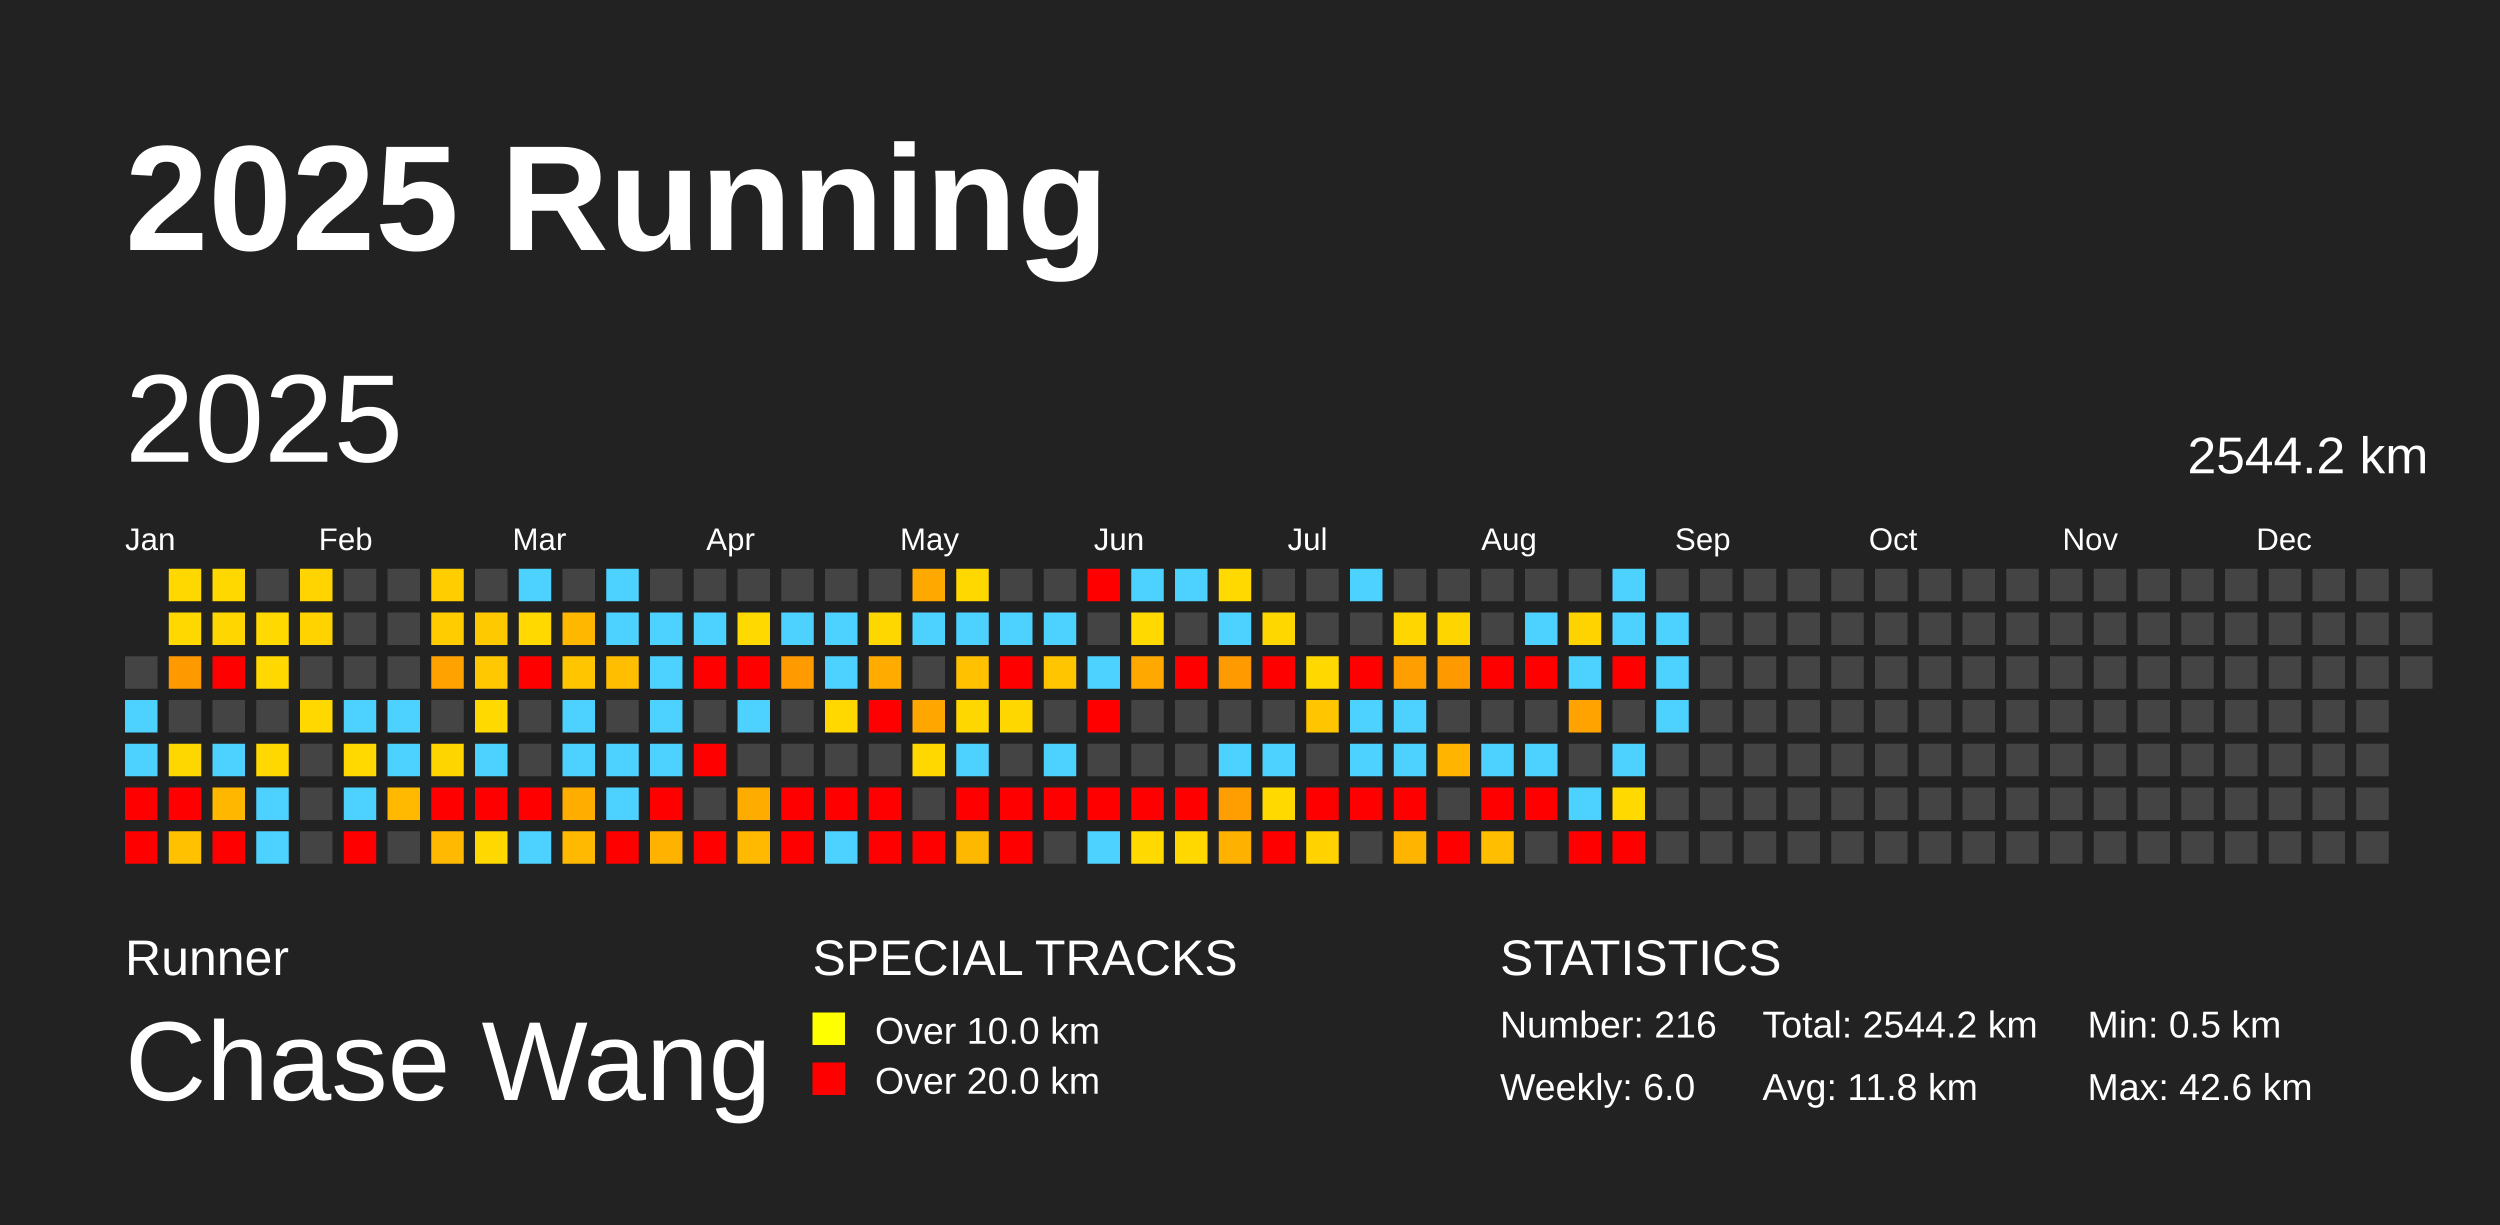
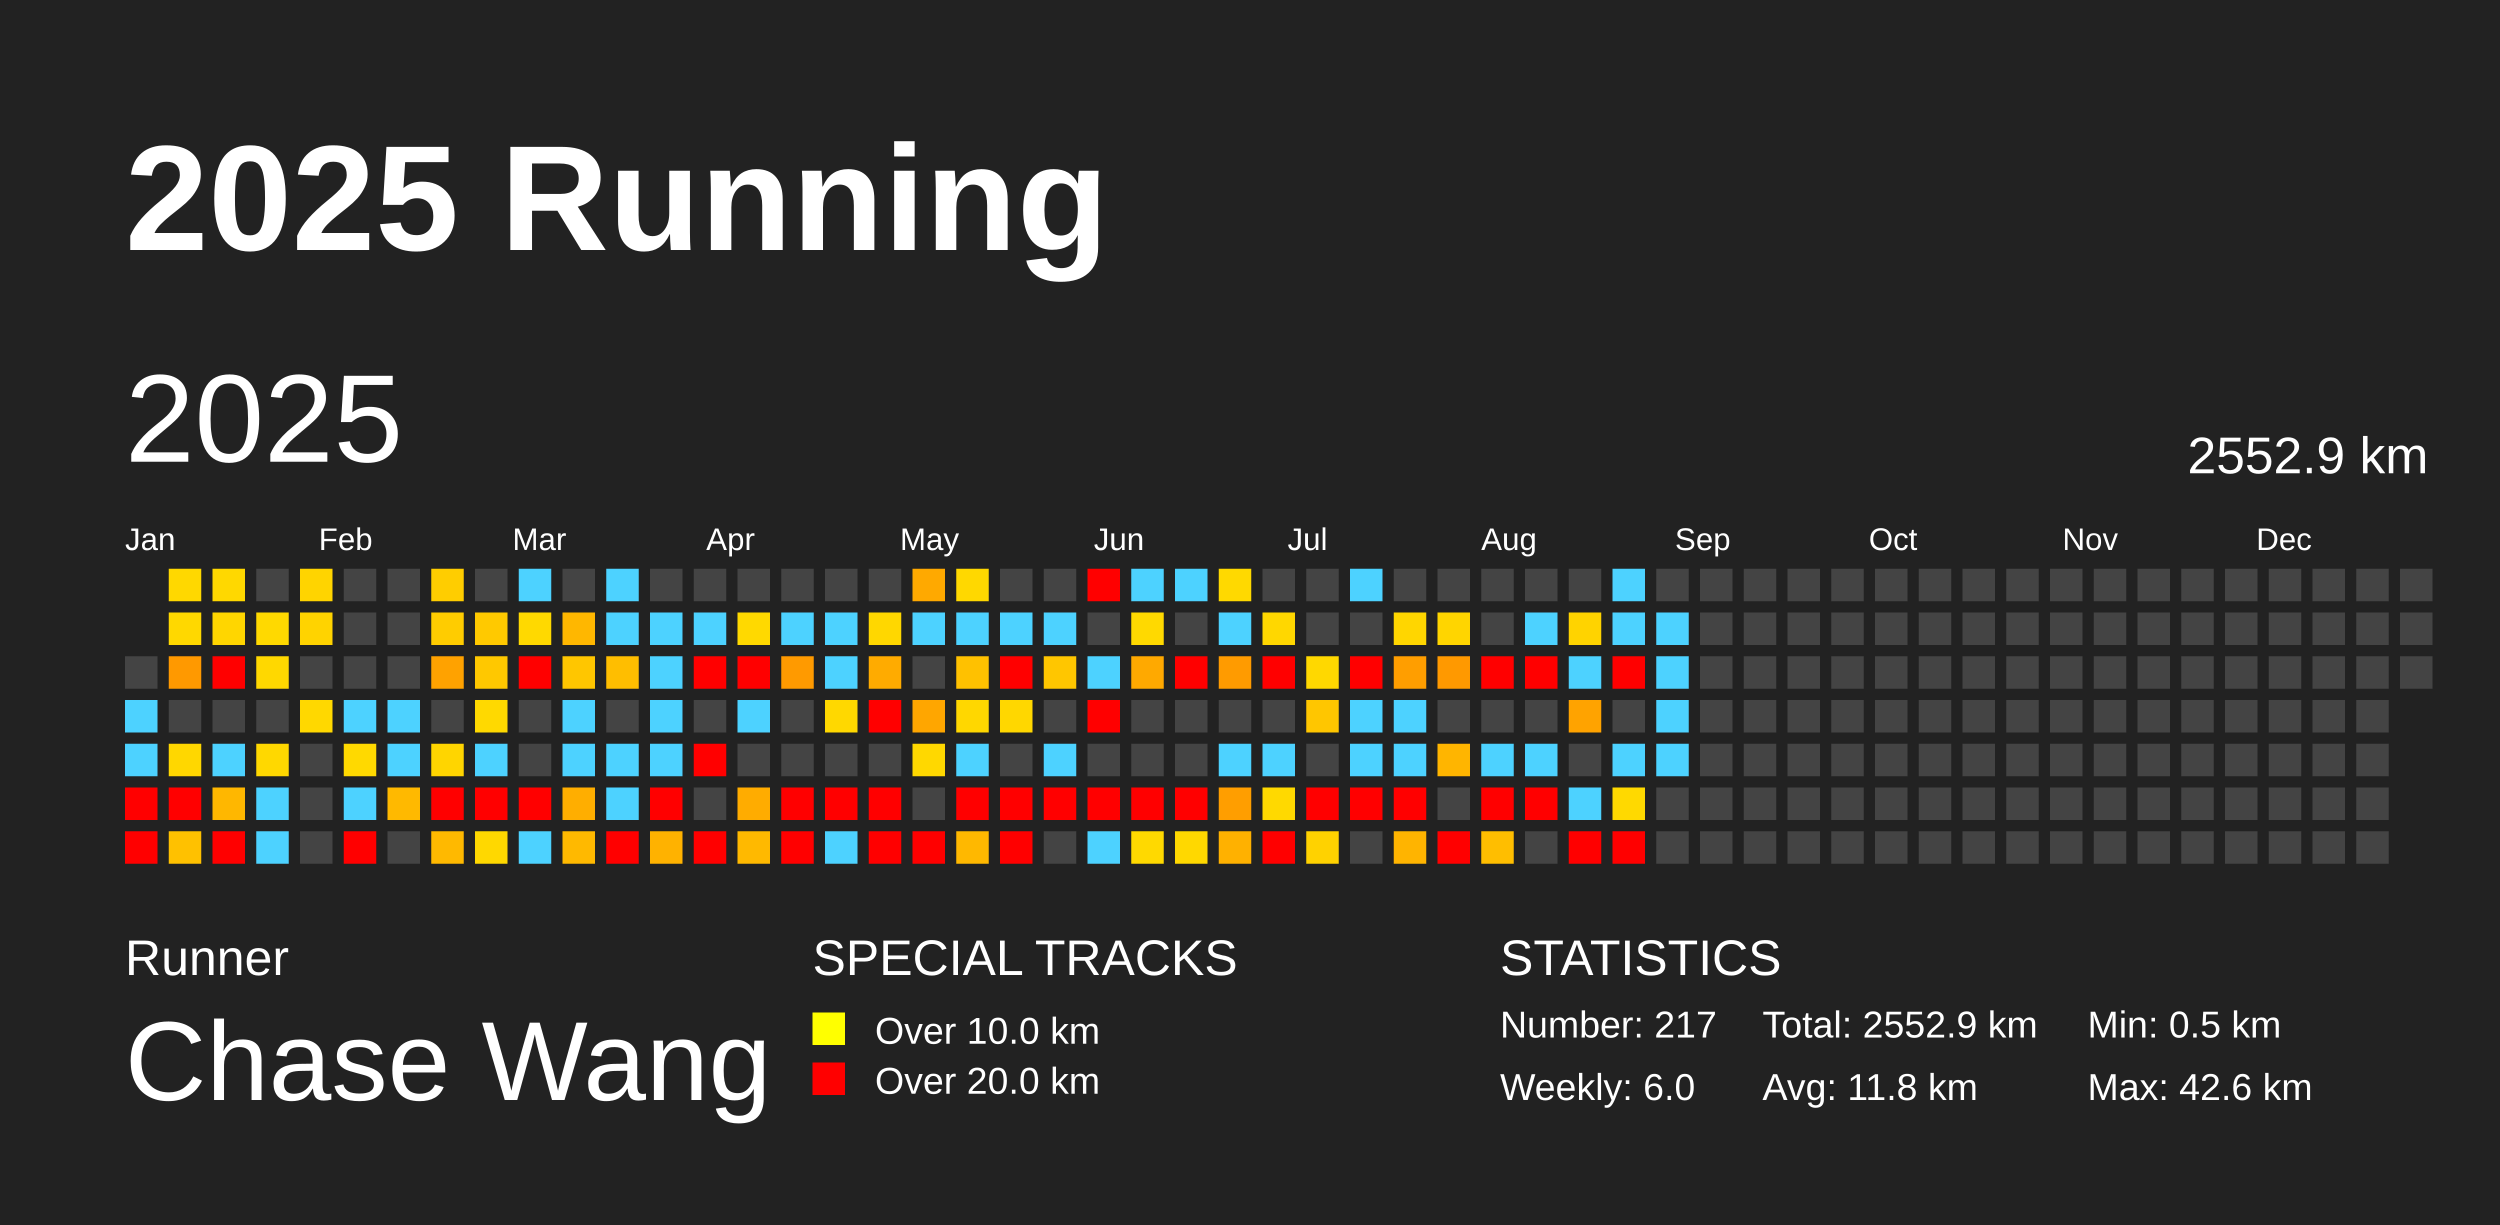
<svg xmlns="http://www.w3.org/2000/svg" baseProfile="full" height="98mm" version="1.1" viewBox="0,0,200,98" width="200mm">
  <defs />
  <rect fill="#222222" height="98" width="200" x="0" y="0" />
  <text fill="#FFFFFF" style="font-size:12px; font-family:Arial; font-weight:bold;" x="10" y="20">2025 Running</text>
  <text fill="#FFFFFF" style="font-size:4px; font-family:Arial" x="10" y="78">Runner</text>
  <text fill="#FFFFFF" style="font-size:9px; font-family:Arial" x="10" y="88">Chase Wang</text>
  <text fill="#FFFFFF" style="font-size:4px; font-family:Arial" x="65" y="78">SPECIAL TRACKS</text>
  <rect fill="yellow" height="2.6" width="2.6" x="65" y="81" />
  <text fill="#FFFFFF" style="font-size:3px; font-family:Arial" x="70" y="83.5">Over 10.0 km</text>
  <rect fill="red" height="2.6" width="2.6" x="65" y="85" />
  <text fill="#FFFFFF" style="font-size:3px; font-family:Arial" x="70" y="87.5">Over 20.0 km</text>
  <text fill="#FFFFFF" style="font-size:4px; font-family:Arial" x="120" y="78">STATISTICS</text>
-   <text fill="#FFFFFF" style="font-size:3px; font-family:Arial" x="120" y="83">Number: 216</text>
+   <text fill="#FFFFFF" style="font-size:3px; font-family:Arial" x="120" y="83">Number: 217</text>
  <text fill="#FFFFFF" style="font-size:3px; font-family:Arial" x="120" y="88">Weekly: 6.0</text>
-   <text fill="#FFFFFF" style="font-size:3px; font-family:Arial" x="141" y="83">Total: 2544.2 km</text>
+   <text fill="#FFFFFF" style="font-size:3px; font-family:Arial" x="141" y="83">Total: 2552.9 km</text>
  <text fill="#FFFFFF" style="font-size:3px; font-family:Arial" x="141" y="88">Avg: 11.8 km</text>
  <text fill="#FFFFFF" style="font-size:3px; font-family:Arial" x="167" y="83">Min: 0.5 km</text>
  <text fill="#FFFFFF" style="font-size:3px; font-family:Arial" x="167" y="88">Max: 42.6 km</text>
  <text dominant-baseline="hanging" fill="#FFFFFF" style="font-size:10.0px; font-family:Arial;" x="10" y="30">2025</text>
-   <text dominant-baseline="hanging" fill="#FFFFFF" style="font-size:4.125px; font-family:Arial;" x="175" y="35">2544.2 km</text>
+   <text dominant-baseline="hanging" fill="#FFFFFF" style="font-size:4.125px; font-family:Arial;" x="175" y="35">2552.9 km</text>
  <text fill="#FFFFFF" style="font-size:2.5px; font-family:Arial" x="10.0" y="44">Jan</text>
  <text fill="#FFFFFF" style="font-size:2.5px; font-family:Arial" x="25.5" y="44">Feb</text>
  <text fill="#FFFFFF" style="font-size:2.5px; font-family:Arial" x="41.0" y="44">Mar</text>
  <text fill="#FFFFFF" style="font-size:2.5px; font-family:Arial" x="56.5" y="44">Apr</text>
  <text fill="#FFFFFF" style="font-size:2.5px; font-family:Arial" x="72.0" y="44">May</text>
  <text fill="#FFFFFF" style="font-size:2.5px; font-family:Arial" x="87.5" y="44">Jun</text>
  <text fill="#FFFFFF" style="font-size:2.5px; font-family:Arial" x="103.0" y="44">Jul</text>
  <text fill="#FFFFFF" style="font-size:2.5px; font-family:Arial" x="118.5" y="44">Aug</text>
  <text fill="#FFFFFF" style="font-size:2.5px; font-family:Arial" x="134.0" y="44">Sep</text>
  <text fill="#FFFFFF" style="font-size:2.5px; font-family:Arial" x="149.5" y="44">Oct</text>
  <text fill="#FFFFFF" style="font-size:2.5px; font-family:Arial" x="165.0" y="44">Nov</text>
  <text fill="#FFFFFF" style="font-size:2.5px; font-family:Arial" x="180.5" y="44">Dec</text>
  <rect fill="#444444" height="2.6" width="2.6" x="10.0" y="52.5" />
  <rect fill="#4dd2ff" height="2.6" width="2.6" x="10.0" y="56.0" />
  <rect fill="#4dd2ff" height="2.6" width="2.6" x="10.0" y="59.5" />
  <rect fill="red" height="2.6" width="2.6" x="10.0" y="63.0" />
  <rect fill="red" height="2.6" width="2.6" x="10.0" y="66.5" />
  <rect fill="#ffd800" height="2.6" width="2.6" x="13.5" y="45.5" />
  <rect fill="#ffd800" height="2.6" width="2.6" x="13.5" y="49.0" />
  <rect fill="#ff9900" height="2.6" width="2.6" x="13.5" y="52.5" />
  <rect fill="#444444" height="2.6" width="2.6" x="13.5" y="56.0" />
  <rect fill="#ffd700" height="2.6" width="2.6" x="13.5" y="59.5" />
  <rect fill="red" height="2.6" width="2.6" x="13.5" y="63.0" />
  <rect fill="#ffc100" height="2.6" width="2.6" x="13.5" y="66.5" />
  <rect fill="#ffd800" height="2.6" width="2.6" x="17.0" y="45.5" />
  <rect fill="#ffd600" height="2.6" width="2.6" x="17.0" y="49.0" />
  <rect fill="red" height="2.6" width="2.6" x="17.0" y="52.5" />
  <rect fill="#444444" height="2.6" width="2.6" x="17.0" y="56.0" />
  <rect fill="#4dd2ff" height="2.6" width="2.6" x="17.0" y="59.5" />
  <rect fill="#ffb700" height="2.6" width="2.6" x="17.0" y="63.0" />
  <rect fill="red" height="2.6" width="2.6" x="17.0" y="66.5" />
  <rect fill="#444444" height="2.6" width="2.6" x="20.5" y="45.5" />
  <rect fill="#ffd900" height="2.6" width="2.6" x="20.5" y="49.0" />
  <rect fill="#ffd800" height="2.6" width="2.6" x="20.5" y="52.5" />
  <rect fill="#444444" height="2.6" width="2.6" x="20.5" y="56.0" />
  <rect fill="#ffd800" height="2.6" width="2.6" x="20.5" y="59.5" />
  <rect fill="#4dd2ff" height="2.6" width="2.6" x="20.5" y="63.0" />
  <rect fill="#4dd2ff" height="2.6" width="2.6" x="20.5" y="66.5" />
  <rect fill="#ffd400" height="2.6" width="2.6" x="24.0" y="45.5" />
  <rect fill="#ffd300" height="2.6" width="2.6" x="24.0" y="49.0" />
  <rect fill="#444444" height="2.6" width="2.6" x="24.0" y="52.5" />
  <rect fill="#ffd800" height="2.6" width="2.6" x="24.0" y="56.0" />
  <rect fill="#444444" height="2.6" width="2.6" x="24.0" y="59.5" />
  <rect fill="#444444" height="2.6" width="2.6" x="24.0" y="63.0" />
  <rect fill="#444444" height="2.6" width="2.6" x="24.0" y="66.5" />
  <rect fill="#444444" height="2.6" width="2.6" x="27.5" y="45.5" />
  <rect fill="#444444" height="2.6" width="2.6" x="27.5" y="49.0" />
  <rect fill="#444444" height="2.6" width="2.6" x="27.5" y="52.5" />
  <rect fill="#4dd2ff" height="2.6" width="2.6" x="27.5" y="56.0" />
  <rect fill="#ffd900" height="2.6" width="2.6" x="27.5" y="59.5" />
  <rect fill="#4dd2ff" height="2.6" width="2.6" x="27.5" y="63.0" />
  <rect fill="red" height="2.6" width="2.6" x="27.5" y="66.5" />
  <rect fill="#444444" height="2.6" width="2.6" x="31.0" y="45.5" />
  <rect fill="#444444" height="2.6" width="2.6" x="31.0" y="49.0" />
  <rect fill="#444444" height="2.6" width="2.6" x="31.0" y="52.5" />
  <rect fill="#4dd2ff" height="2.6" width="2.6" x="31.0" y="56.0" />
  <rect fill="#4dd2ff" height="2.6" width="2.6" x="31.0" y="59.5" />
  <rect fill="#ffb900" height="2.6" width="2.6" x="31.0" y="63.0" />
  <rect fill="#444444" height="2.6" width="2.6" x="31.0" y="66.5" />
  <rect fill="#ffcd00" height="2.6" width="2.6" x="34.5" y="45.5" />
  <rect fill="#ffcc00" height="2.6" width="2.6" x="34.5" y="49.0" />
  <rect fill="#ffa200" height="2.6" width="2.6" x="34.5" y="52.5" />
  <rect fill="#444444" height="2.6" width="2.6" x="34.5" y="56.0" />
  <rect fill="#ffd500" height="2.6" width="2.6" x="34.5" y="59.5" />
  <rect fill="red" height="2.6" width="2.6" x="34.5" y="63.0" />
  <rect fill="#ffb900" height="2.6" width="2.6" x="34.5" y="66.5" />
  <rect fill="#444444" height="2.6" width="2.6" x="38.0" y="45.5" />
  <rect fill="#ffc900" height="2.6" width="2.6" x="38.0" y="49.0" />
  <rect fill="#ffc800" height="2.6" width="2.6" x="38.0" y="52.5" />
  <rect fill="#ffd900" height="2.6" width="2.6" x="38.0" y="56.0" />
  <rect fill="#4dd2ff" height="2.6" width="2.6" x="38.0" y="59.5" />
  <rect fill="red" height="2.6" width="2.6" x="38.0" y="63.0" />
  <rect fill="#ffd800" height="2.6" width="2.6" x="38.0" y="66.5" />
  <rect fill="#4dd2ff" height="2.6" width="2.6" x="41.5" y="45.5" />
  <rect fill="#ffd900" height="2.6" width="2.6" x="41.5" y="49.0" />
  <rect fill="red" height="2.6" width="2.6" x="41.5" y="52.5" />
  <rect fill="#444444" height="2.6" width="2.6" x="41.5" y="56.0" />
  <rect fill="#444444" height="2.6" width="2.6" x="41.5" y="59.5" />
  <rect fill="red" height="2.6" width="2.6" x="41.5" y="63.0" />
  <rect fill="#4dd2ff" height="2.6" width="2.6" x="41.5" y="66.5" />
  <rect fill="#444444" height="2.6" width="2.6" x="45.0" y="45.5" />
  <rect fill="#ffb700" height="2.6" width="2.6" x="45.0" y="49.0" />
  <rect fill="#ffc600" height="2.6" width="2.6" x="45.0" y="52.5" />
  <rect fill="#4dd2ff" height="2.6" width="2.6" x="45.0" y="56.0" />
  <rect fill="#4dd2ff" height="2.6" width="2.6" x="45.0" y="59.5" />
  <rect fill="#ffae00" height="2.6" width="2.6" x="45.0" y="63.0" />
  <rect fill="#ffb900" height="2.6" width="2.6" x="45.0" y="66.5" />
  <rect fill="#4dd2ff" height="2.6" width="2.6" x="48.5" y="45.5" />
  <rect fill="#4dd2ff" height="2.6" width="2.6" x="48.5" y="49.0" />
  <rect fill="#ffbe00" height="2.6" width="2.6" x="48.5" y="52.5" />
  <rect fill="#444444" height="2.6" width="2.6" x="48.5" y="56.0" />
  <rect fill="#4dd2ff" height="2.6" width="2.6" x="48.5" y="59.5" />
  <rect fill="#4dd2ff" height="2.6" width="2.6" x="48.5" y="63.0" />
  <rect fill="red" height="2.6" width="2.6" x="48.5" y="66.5" />
  <rect fill="#444444" height="2.6" width="2.6" x="52.0" y="45.5" />
  <rect fill="#4dd2ff" height="2.6" width="2.6" x="52.0" y="49.0" />
  <rect fill="#4dd2ff" height="2.6" width="2.6" x="52.0" y="52.5" />
  <rect fill="#4dd2ff" height="2.6" width="2.6" x="52.0" y="56.0" />
  <rect fill="#4dd2ff" height="2.6" width="2.6" x="52.0" y="59.5" />
  <rect fill="red" height="2.6" width="2.6" x="52.0" y="63.0" />
  <rect fill="#ffb200" height="2.6" width="2.6" x="52.0" y="66.5" />
  <rect fill="#444444" height="2.6" width="2.6" x="55.5" y="45.5" />
  <rect fill="#4dd2ff" height="2.6" width="2.6" x="55.5" y="49.0" />
  <rect fill="red" height="2.6" width="2.6" x="55.5" y="52.5" />
  <rect fill="#444444" height="2.6" width="2.6" x="55.5" y="56.0" />
  <rect fill="red" height="2.6" width="2.6" x="55.5" y="59.5" />
  <rect fill="#444444" height="2.6" width="2.6" x="55.5" y="63.0" />
  <rect fill="red" height="2.6" width="2.6" x="55.5" y="66.5" />
  <rect fill="#444444" height="2.6" width="2.6" x="59.0" y="45.5" />
  <rect fill="#ffd900" height="2.6" width="2.6" x="59.0" y="49.0" />
  <rect fill="red" height="2.6" width="2.6" x="59.0" y="52.5" />
  <rect fill="#4dd2ff" height="2.6" width="2.6" x="59.0" y="56.0" />
  <rect fill="#444444" height="2.6" width="2.6" x="59.0" y="59.5" />
  <rect fill="#ffac00" height="2.6" width="2.6" x="59.0" y="63.0" />
  <rect fill="#ffb900" height="2.6" width="2.6" x="59.0" y="66.5" />
  <rect fill="#444444" height="2.6" width="2.6" x="62.5" y="45.5" />
  <rect fill="#4dd2ff" height="2.6" width="2.6" x="62.5" y="49.0" />
  <rect fill="#ff9a00" height="2.6" width="2.6" x="62.5" y="52.5" />
  <rect fill="#444444" height="2.6" width="2.6" x="62.5" y="56.0" />
  <rect fill="#444444" height="2.6" width="2.6" x="62.5" y="59.5" />
  <rect fill="red" height="2.6" width="2.6" x="62.5" y="63.0" />
  <rect fill="red" height="2.6" width="2.6" x="62.5" y="66.5" />
  <rect fill="#444444" height="2.6" width="2.6" x="66.0" y="45.5" />
  <rect fill="#4dd2ff" height="2.6" width="2.6" x="66.0" y="49.0" />
  <rect fill="#4dd2ff" height="2.6" width="2.6" x="66.0" y="52.5" />
  <rect fill="#ffd800" height="2.6" width="2.6" x="66.0" y="56.0" />
  <rect fill="#444444" height="2.6" width="2.6" x="66.0" y="59.5" />
  <rect fill="red" height="2.6" width="2.6" x="66.0" y="63.0" />
  <rect fill="#4dd2ff" height="2.6" width="2.6" x="66.0" y="66.5" />
  <rect fill="#444444" height="2.6" width="2.6" x="69.5" y="45.5" />
  <rect fill="#ffd700" height="2.6" width="2.6" x="69.5" y="49.0" />
  <rect fill="#ffab00" height="2.6" width="2.6" x="69.5" y="52.5" />
  <rect fill="red" height="2.6" width="2.6" x="69.5" y="56.0" />
  <rect fill="#444444" height="2.6" width="2.6" x="69.5" y="59.5" />
  <rect fill="red" height="2.6" width="2.6" x="69.5" y="63.0" />
  <rect fill="red" height="2.6" width="2.6" x="69.5" y="66.5" />
  <rect fill="#ffa900" height="2.6" width="2.6" x="73.0" y="45.5" />
  <rect fill="#4dd2ff" height="2.6" width="2.6" x="73.0" y="49.0" />
  <rect fill="#444444" height="2.6" width="2.6" x="73.0" y="52.5" />
  <rect fill="#ffa600" height="2.6" width="2.6" x="73.0" y="56.0" />
  <rect fill="#ffd800" height="2.6" width="2.6" x="73.0" y="59.5" />
  <rect fill="#444444" height="2.6" width="2.6" x="73.0" y="63.0" />
  <rect fill="red" height="2.6" width="2.6" x="73.0" y="66.5" />
  <rect fill="#ffd800" height="2.6" width="2.6" x="76.5" y="45.5" />
  <rect fill="#4dd2ff" height="2.6" width="2.6" x="76.5" y="49.0" />
  <rect fill="#ffc100" height="2.6" width="2.6" x="76.5" y="52.5" />
  <rect fill="#ffd700" height="2.6" width="2.6" x="76.5" y="56.0" />
  <rect fill="#4dd2ff" height="2.6" width="2.6" x="76.5" y="59.5" />
  <rect fill="red" height="2.6" width="2.6" x="76.5" y="63.0" />
  <rect fill="#ffb800" height="2.6" width="2.6" x="76.5" y="66.5" />
  <rect fill="#444444" height="2.6" width="2.6" x="80.0" y="45.5" />
  <rect fill="#4dd2ff" height="2.6" width="2.6" x="80.0" y="49.0" />
  <rect fill="red" height="2.6" width="2.6" x="80.0" y="52.5" />
  <rect fill="#ffd700" height="2.6" width="2.6" x="80.0" y="56.0" />
  <rect fill="#444444" height="2.6" width="2.6" x="80.0" y="59.5" />
  <rect fill="red" height="2.6" width="2.6" x="80.0" y="63.0" />
  <rect fill="red" height="2.6" width="2.6" x="80.0" y="66.5" />
  <rect fill="#444444" height="2.6" width="2.6" x="83.5" y="45.5" />
  <rect fill="#4dd2ff" height="2.6" width="2.6" x="83.5" y="49.0" />
  <rect fill="#ffc600" height="2.6" width="2.6" x="83.5" y="52.5" />
  <rect fill="#444444" height="2.6" width="2.6" x="83.5" y="56.0" />
  <rect fill="#4dd2ff" height="2.6" width="2.6" x="83.5" y="59.5" />
  <rect fill="red" height="2.6" width="2.6" x="83.5" y="63.0" />
  <rect fill="#444444" height="2.6" width="2.6" x="83.5" y="66.5" />
  <rect fill="red" height="2.6" width="2.6" x="87.0" y="45.5" />
  <rect fill="#444444" height="2.6" width="2.6" x="87.0" y="49.0" />
  <rect fill="#4dd2ff" height="2.6" width="2.6" x="87.0" y="52.5" />
  <rect fill="red" height="2.6" width="2.6" x="87.0" y="56.0" />
  <rect fill="#444444" height="2.6" width="2.6" x="87.0" y="59.5" />
  <rect fill="red" height="2.6" width="2.6" x="87.0" y="63.0" />
  <rect fill="#4dd2ff" height="2.6" width="2.6" x="87.0" y="66.5" />
  <rect fill="#4dd2ff" height="2.6" width="2.6" x="90.5" y="45.5" />
  <rect fill="#ffd900" height="2.6" width="2.6" x="90.5" y="49.0" />
  <rect fill="#ffa900" height="2.6" width="2.6" x="90.5" y="52.5" />
  <rect fill="#444444" height="2.6" width="2.6" x="90.5" y="56.0" />
  <rect fill="#444444" height="2.6" width="2.6" x="90.5" y="59.5" />
  <rect fill="red" height="2.6" width="2.6" x="90.5" y="63.0" />
  <rect fill="#ffd900" height="2.6" width="2.6" x="90.5" y="66.5" />
  <rect fill="#4dd2ff" height="2.6" width="2.6" x="94.0" y="45.5" />
  <rect fill="#444444" height="2.6" width="2.6" x="94.0" y="49.0" />
  <rect fill="red" height="2.6" width="2.6" x="94.0" y="52.5" />
  <rect fill="#444444" height="2.6" width="2.6" x="94.0" y="56.0" />
  <rect fill="#444444" height="2.6" width="2.6" x="94.0" y="59.5" />
  <rect fill="red" height="2.6" width="2.6" x="94.0" y="63.0" />
  <rect fill="#ffd800" height="2.6" width="2.6" x="94.0" y="66.5" />
  <rect fill="#ffd900" height="2.6" width="2.6" x="97.5" y="45.5" />
  <rect fill="#4dd2ff" height="2.6" width="2.6" x="97.5" y="49.0" />
  <rect fill="#ff9b00" height="2.6" width="2.6" x="97.5" y="52.5" />
  <rect fill="#444444" height="2.6" width="2.6" x="97.5" y="56.0" />
  <rect fill="#4dd2ff" height="2.6" width="2.6" x="97.5" y="59.5" />
  <rect fill="#ff9e00" height="2.6" width="2.6" x="97.5" y="63.0" />
  <rect fill="#ffb100" height="2.6" width="2.6" x="97.5" y="66.5" />
  <rect fill="#444444" height="2.6" width="2.6" x="101.0" y="45.5" />
  <rect fill="#ffd700" height="2.6" width="2.6" x="101.0" y="49.0" />
  <rect fill="red" height="2.6" width="2.6" x="101.0" y="52.5" />
  <rect fill="#444444" height="2.6" width="2.6" x="101.0" y="56.0" />
  <rect fill="#4dd2ff" height="2.6" width="2.6" x="101.0" y="59.5" />
  <rect fill="#ffd900" height="2.6" width="2.6" x="101.0" y="63.0" />
  <rect fill="red" height="2.6" width="2.6" x="101.0" y="66.5" />
  <rect fill="#444444" height="2.6" width="2.6" x="104.5" y="45.5" />
  <rect fill="#444444" height="2.6" width="2.6" x="104.5" y="49.0" />
  <rect fill="#ffd800" height="2.6" width="2.6" x="104.5" y="52.5" />
  <rect fill="#ffc600" height="2.6" width="2.6" x="104.5" y="56.0" />
  <rect fill="#444444" height="2.6" width="2.6" x="104.5" y="59.5" />
  <rect fill="red" height="2.6" width="2.6" x="104.5" y="63.0" />
  <rect fill="#ffd200" height="2.6" width="2.6" x="104.5" y="66.5" />
  <rect fill="#4dd2ff" height="2.6" width="2.6" x="108.0" y="45.5" />
  <rect fill="#444444" height="2.6" width="2.6" x="108.0" y="49.0" />
  <rect fill="red" height="2.6" width="2.6" x="108.0" y="52.5" />
  <rect fill="#4dd2ff" height="2.6" width="2.6" x="108.0" y="56.0" />
  <rect fill="#4dd2ff" height="2.6" width="2.6" x="108.0" y="59.5" />
  <rect fill="red" height="2.6" width="2.6" x="108.0" y="63.0" />
  <rect fill="#444444" height="2.6" width="2.6" x="108.0" y="66.5" />
  <rect fill="#444444" height="2.6" width="2.6" x="111.5" y="45.5" />
  <rect fill="#ffd600" height="2.6" width="2.6" x="111.5" y="49.0" />
  <rect fill="#ff9e00" height="2.6" width="2.6" x="111.5" y="52.5" />
  <rect fill="#4dd2ff" height="2.6" width="2.6" x="111.5" y="56.0" />
  <rect fill="#4dd2ff" height="2.6" width="2.6" x="111.5" y="59.5" />
  <rect fill="red" height="2.6" width="2.6" x="111.5" y="63.0" />
  <rect fill="#ffb400" height="2.6" width="2.6" x="111.5" y="66.5" />
  <rect fill="#444444" height="2.6" width="2.6" x="115.0" y="45.5" />
  <rect fill="#ffd500" height="2.6" width="2.6" x="115.0" y="49.0" />
  <rect fill="#ff9900" height="2.6" width="2.6" x="115.0" y="52.5" />
  <rect fill="#444444" height="2.6" width="2.6" x="115.0" y="56.0" />
  <rect fill="#ffb500" height="2.6" width="2.6" x="115.0" y="59.5" />
  <rect fill="#444444" height="2.6" width="2.6" x="115.0" y="63.0" />
  <rect fill="red" height="2.6" width="2.6" x="115.0" y="66.5" />
  <rect fill="#444444" height="2.6" width="2.6" x="118.5" y="45.5" />
  <rect fill="#444444" height="2.6" width="2.6" x="118.5" y="49.0" />
  <rect fill="red" height="2.6" width="2.6" x="118.5" y="52.5" />
  <rect fill="#444444" height="2.6" width="2.6" x="118.5" y="56.0" />
  <rect fill="#4dd2ff" height="2.6" width="2.6" x="118.5" y="59.5" />
  <rect fill="red" height="2.6" width="2.6" x="118.5" y="63.0" />
  <rect fill="#ffbe00" height="2.6" width="2.6" x="118.5" y="66.5" />
  <rect fill="#444444" height="2.6" width="2.6" x="122.0" y="45.5" />
  <rect fill="#4dd2ff" height="2.6" width="2.6" x="122.0" y="49.0" />
  <rect fill="red" height="2.6" width="2.6" x="122.0" y="52.5" />
  <rect fill="#444444" height="2.6" width="2.6" x="122.0" y="56.0" />
  <rect fill="#4dd2ff" height="2.6" width="2.6" x="122.0" y="59.5" />
  <rect fill="red" height="2.6" width="2.6" x="122.0" y="63.0" />
  <rect fill="#444444" height="2.6" width="2.6" x="122.0" y="66.5" />
  <rect fill="#444444" height="2.6" width="2.6" x="125.5" y="45.5" />
  <rect fill="#ffd300" height="2.6" width="2.6" x="125.5" y="49.0" />
  <rect fill="#4dd2ff" height="2.6" width="2.6" x="125.5" y="52.5" />
  <rect fill="#ffa300" height="2.6" width="2.6" x="125.5" y="56.0" />
  <rect fill="#444444" height="2.6" width="2.6" x="125.5" y="59.5" />
  <rect fill="#4dd2ff" height="2.6" width="2.6" x="125.5" y="63.0" />
  <rect fill="red" height="2.6" width="2.6" x="125.5" y="66.5" />
  <rect fill="#4dd2ff" height="2.6" width="2.6" x="129.0" y="45.5" />
  <rect fill="#4dd2ff" height="2.6" width="2.6" x="129.0" y="49.0" />
  <rect fill="red" height="2.6" width="2.6" x="129.0" y="52.5" />
  <rect fill="#444444" height="2.6" width="2.6" x="129.0" y="56.0" />
  <rect fill="#4dd2ff" height="2.6" width="2.6" x="129.0" y="59.5" />
  <rect fill="#ffd900" height="2.6" width="2.6" x="129.0" y="63.0" />
  <rect fill="red" height="2.6" width="2.6" x="129.0" y="66.5" />
  <rect fill="#444444" height="2.6" width="2.6" x="132.5" y="45.5" />
  <rect fill="#4dd2ff" height="2.6" width="2.6" x="132.5" y="49.0" />
  <rect fill="#4dd2ff" height="2.6" width="2.6" x="132.5" y="52.5" />
  <rect fill="#4dd2ff" height="2.6" width="2.6" x="132.5" y="56.0" />
-   <rect fill="#444444" height="2.6" width="2.6" x="132.5" y="59.5" />
+   <rect fill="#4dd2ff" height="2.6" width="2.6" x="132.5" y="59.5" />
  <rect fill="#444444" height="2.6" width="2.6" x="132.5" y="63.0" />
  <rect fill="#444444" height="2.6" width="2.6" x="132.5" y="66.5" />
  <rect fill="#444444" height="2.6" width="2.6" x="136.0" y="45.5" />
  <rect fill="#444444" height="2.6" width="2.6" x="136.0" y="49.0" />
  <rect fill="#444444" height="2.6" width="2.6" x="136.0" y="52.5" />
  <rect fill="#444444" height="2.6" width="2.6" x="136.0" y="56.0" />
  <rect fill="#444444" height="2.6" width="2.6" x="136.0" y="59.5" />
  <rect fill="#444444" height="2.6" width="2.6" x="136.0" y="63.0" />
  <rect fill="#444444" height="2.6" width="2.6" x="136.0" y="66.5" />
  <rect fill="#444444" height="2.6" width="2.6" x="139.5" y="45.5" />
  <rect fill="#444444" height="2.6" width="2.6" x="139.5" y="49.0" />
  <rect fill="#444444" height="2.6" width="2.6" x="139.5" y="52.5" />
  <rect fill="#444444" height="2.6" width="2.6" x="139.5" y="56.0" />
  <rect fill="#444444" height="2.6" width="2.6" x="139.5" y="59.5" />
  <rect fill="#444444" height="2.6" width="2.6" x="139.5" y="63.0" />
  <rect fill="#444444" height="2.6" width="2.6" x="139.5" y="66.5" />
  <rect fill="#444444" height="2.6" width="2.6" x="143.0" y="45.5" />
  <rect fill="#444444" height="2.6" width="2.6" x="143.0" y="49.0" />
  <rect fill="#444444" height="2.6" width="2.6" x="143.0" y="52.5" />
  <rect fill="#444444" height="2.6" width="2.6" x="143.0" y="56.0" />
  <rect fill="#444444" height="2.6" width="2.6" x="143.0" y="59.5" />
  <rect fill="#444444" height="2.6" width="2.6" x="143.0" y="63.0" />
  <rect fill="#444444" height="2.6" width="2.6" x="143.0" y="66.5" />
  <rect fill="#444444" height="2.6" width="2.6" x="146.5" y="45.5" />
  <rect fill="#444444" height="2.6" width="2.6" x="146.5" y="49.0" />
  <rect fill="#444444" height="2.6" width="2.6" x="146.5" y="52.5" />
  <rect fill="#444444" height="2.6" width="2.6" x="146.5" y="56.0" />
  <rect fill="#444444" height="2.6" width="2.6" x="146.5" y="59.5" />
  <rect fill="#444444" height="2.6" width="2.6" x="146.5" y="63.0" />
  <rect fill="#444444" height="2.6" width="2.6" x="146.5" y="66.5" />
  <rect fill="#444444" height="2.6" width="2.6" x="150.0" y="45.5" />
  <rect fill="#444444" height="2.6" width="2.6" x="150.0" y="49.0" />
  <rect fill="#444444" height="2.6" width="2.6" x="150.0" y="52.5" />
  <rect fill="#444444" height="2.6" width="2.6" x="150.0" y="56.0" />
  <rect fill="#444444" height="2.6" width="2.6" x="150.0" y="59.5" />
  <rect fill="#444444" height="2.6" width="2.6" x="150.0" y="63.0" />
  <rect fill="#444444" height="2.6" width="2.6" x="150.0" y="66.5" />
  <rect fill="#444444" height="2.6" width="2.6" x="153.5" y="45.5" />
  <rect fill="#444444" height="2.6" width="2.6" x="153.5" y="49.0" />
  <rect fill="#444444" height="2.6" width="2.6" x="153.5" y="52.5" />
  <rect fill="#444444" height="2.6" width="2.6" x="153.5" y="56.0" />
  <rect fill="#444444" height="2.6" width="2.6" x="153.5" y="59.5" />
  <rect fill="#444444" height="2.6" width="2.6" x="153.5" y="63.0" />
  <rect fill="#444444" height="2.6" width="2.6" x="153.5" y="66.5" />
  <rect fill="#444444" height="2.6" width="2.6" x="157.0" y="45.5" />
  <rect fill="#444444" height="2.6" width="2.6" x="157.0" y="49.0" />
  <rect fill="#444444" height="2.6" width="2.6" x="157.0" y="52.5" />
  <rect fill="#444444" height="2.6" width="2.6" x="157.0" y="56.0" />
  <rect fill="#444444" height="2.6" width="2.6" x="157.0" y="59.5" />
  <rect fill="#444444" height="2.6" width="2.6" x="157.0" y="63.0" />
  <rect fill="#444444" height="2.6" width="2.6" x="157.0" y="66.5" />
  <rect fill="#444444" height="2.6" width="2.6" x="160.5" y="45.5" />
  <rect fill="#444444" height="2.6" width="2.6" x="160.5" y="49.0" />
  <rect fill="#444444" height="2.6" width="2.6" x="160.5" y="52.5" />
  <rect fill="#444444" height="2.6" width="2.6" x="160.5" y="56.0" />
  <rect fill="#444444" height="2.6" width="2.6" x="160.5" y="59.5" />
  <rect fill="#444444" height="2.6" width="2.6" x="160.5" y="63.0" />
  <rect fill="#444444" height="2.6" width="2.6" x="160.5" y="66.5" />
  <rect fill="#444444" height="2.6" width="2.6" x="164.0" y="45.5" />
  <rect fill="#444444" height="2.6" width="2.6" x="164.0" y="49.0" />
  <rect fill="#444444" height="2.6" width="2.6" x="164.0" y="52.5" />
  <rect fill="#444444" height="2.6" width="2.6" x="164.0" y="56.0" />
  <rect fill="#444444" height="2.6" width="2.6" x="164.0" y="59.5" />
  <rect fill="#444444" height="2.6" width="2.6" x="164.0" y="63.0" />
  <rect fill="#444444" height="2.6" width="2.6" x="164.0" y="66.5" />
  <rect fill="#444444" height="2.6" width="2.6" x="167.5" y="45.5" />
  <rect fill="#444444" height="2.6" width="2.6" x="167.5" y="49.0" />
  <rect fill="#444444" height="2.6" width="2.6" x="167.5" y="52.5" />
  <rect fill="#444444" height="2.6" width="2.6" x="167.5" y="56.0" />
  <rect fill="#444444" height="2.6" width="2.6" x="167.5" y="59.5" />
  <rect fill="#444444" height="2.6" width="2.6" x="167.5" y="63.0" />
  <rect fill="#444444" height="2.6" width="2.6" x="167.5" y="66.5" />
  <rect fill="#444444" height="2.6" width="2.6" x="171.0" y="45.5" />
  <rect fill="#444444" height="2.6" width="2.6" x="171.0" y="49.0" />
  <rect fill="#444444" height="2.6" width="2.6" x="171.0" y="52.5" />
  <rect fill="#444444" height="2.6" width="2.6" x="171.0" y="56.0" />
  <rect fill="#444444" height="2.6" width="2.6" x="171.0" y="59.5" />
  <rect fill="#444444" height="2.6" width="2.6" x="171.0" y="63.0" />
  <rect fill="#444444" height="2.6" width="2.6" x="171.0" y="66.5" />
  <rect fill="#444444" height="2.6" width="2.6" x="174.5" y="45.5" />
  <rect fill="#444444" height="2.6" width="2.6" x="174.5" y="49.0" />
  <rect fill="#444444" height="2.6" width="2.6" x="174.5" y="52.5" />
  <rect fill="#444444" height="2.6" width="2.6" x="174.5" y="56.0" />
  <rect fill="#444444" height="2.6" width="2.6" x="174.5" y="59.5" />
  <rect fill="#444444" height="2.6" width="2.6" x="174.5" y="63.0" />
  <rect fill="#444444" height="2.6" width="2.6" x="174.5" y="66.5" />
  <rect fill="#444444" height="2.6" width="2.6" x="178.0" y="45.5" />
  <rect fill="#444444" height="2.6" width="2.6" x="178.0" y="49.0" />
  <rect fill="#444444" height="2.6" width="2.6" x="178.0" y="52.5" />
  <rect fill="#444444" height="2.6" width="2.6" x="178.0" y="56.0" />
  <rect fill="#444444" height="2.6" width="2.6" x="178.0" y="59.5" />
  <rect fill="#444444" height="2.6" width="2.6" x="178.0" y="63.0" />
  <rect fill="#444444" height="2.6" width="2.6" x="178.0" y="66.5" />
  <rect fill="#444444" height="2.6" width="2.6" x="181.5" y="45.5" />
  <rect fill="#444444" height="2.6" width="2.6" x="181.5" y="49.0" />
  <rect fill="#444444" height="2.6" width="2.6" x="181.5" y="52.5" />
  <rect fill="#444444" height="2.6" width="2.6" x="181.5" y="56.0" />
  <rect fill="#444444" height="2.6" width="2.6" x="181.5" y="59.5" />
  <rect fill="#444444" height="2.6" width="2.6" x="181.5" y="63.0" />
  <rect fill="#444444" height="2.6" width="2.6" x="181.5" y="66.5" />
  <rect fill="#444444" height="2.6" width="2.6" x="185.0" y="45.5" />
  <rect fill="#444444" height="2.6" width="2.6" x="185.0" y="49.0" />
  <rect fill="#444444" height="2.6" width="2.6" x="185.0" y="52.5" />
  <rect fill="#444444" height="2.6" width="2.6" x="185.0" y="56.0" />
  <rect fill="#444444" height="2.6" width="2.6" x="185.0" y="59.5" />
  <rect fill="#444444" height="2.6" width="2.6" x="185.0" y="63.0" />
  <rect fill="#444444" height="2.6" width="2.6" x="185.0" y="66.5" />
  <rect fill="#444444" height="2.6" width="2.6" x="188.5" y="45.5" />
  <rect fill="#444444" height="2.6" width="2.6" x="188.5" y="49.0" />
  <rect fill="#444444" height="2.6" width="2.6" x="188.5" y="52.5" />
  <rect fill="#444444" height="2.6" width="2.6" x="188.5" y="56.0" />
  <rect fill="#444444" height="2.6" width="2.6" x="188.5" y="59.5" />
  <rect fill="#444444" height="2.6" width="2.6" x="188.5" y="63.0" />
  <rect fill="#444444" height="2.6" width="2.6" x="188.5" y="66.5" />
  <rect fill="#444444" height="2.6" width="2.6" x="192.0" y="45.5" />
  <rect fill="#444444" height="2.6" width="2.6" x="192.0" y="49.0" />
  <rect fill="#444444" height="2.6" width="2.6" x="192.0" y="52.5" />
</svg>
